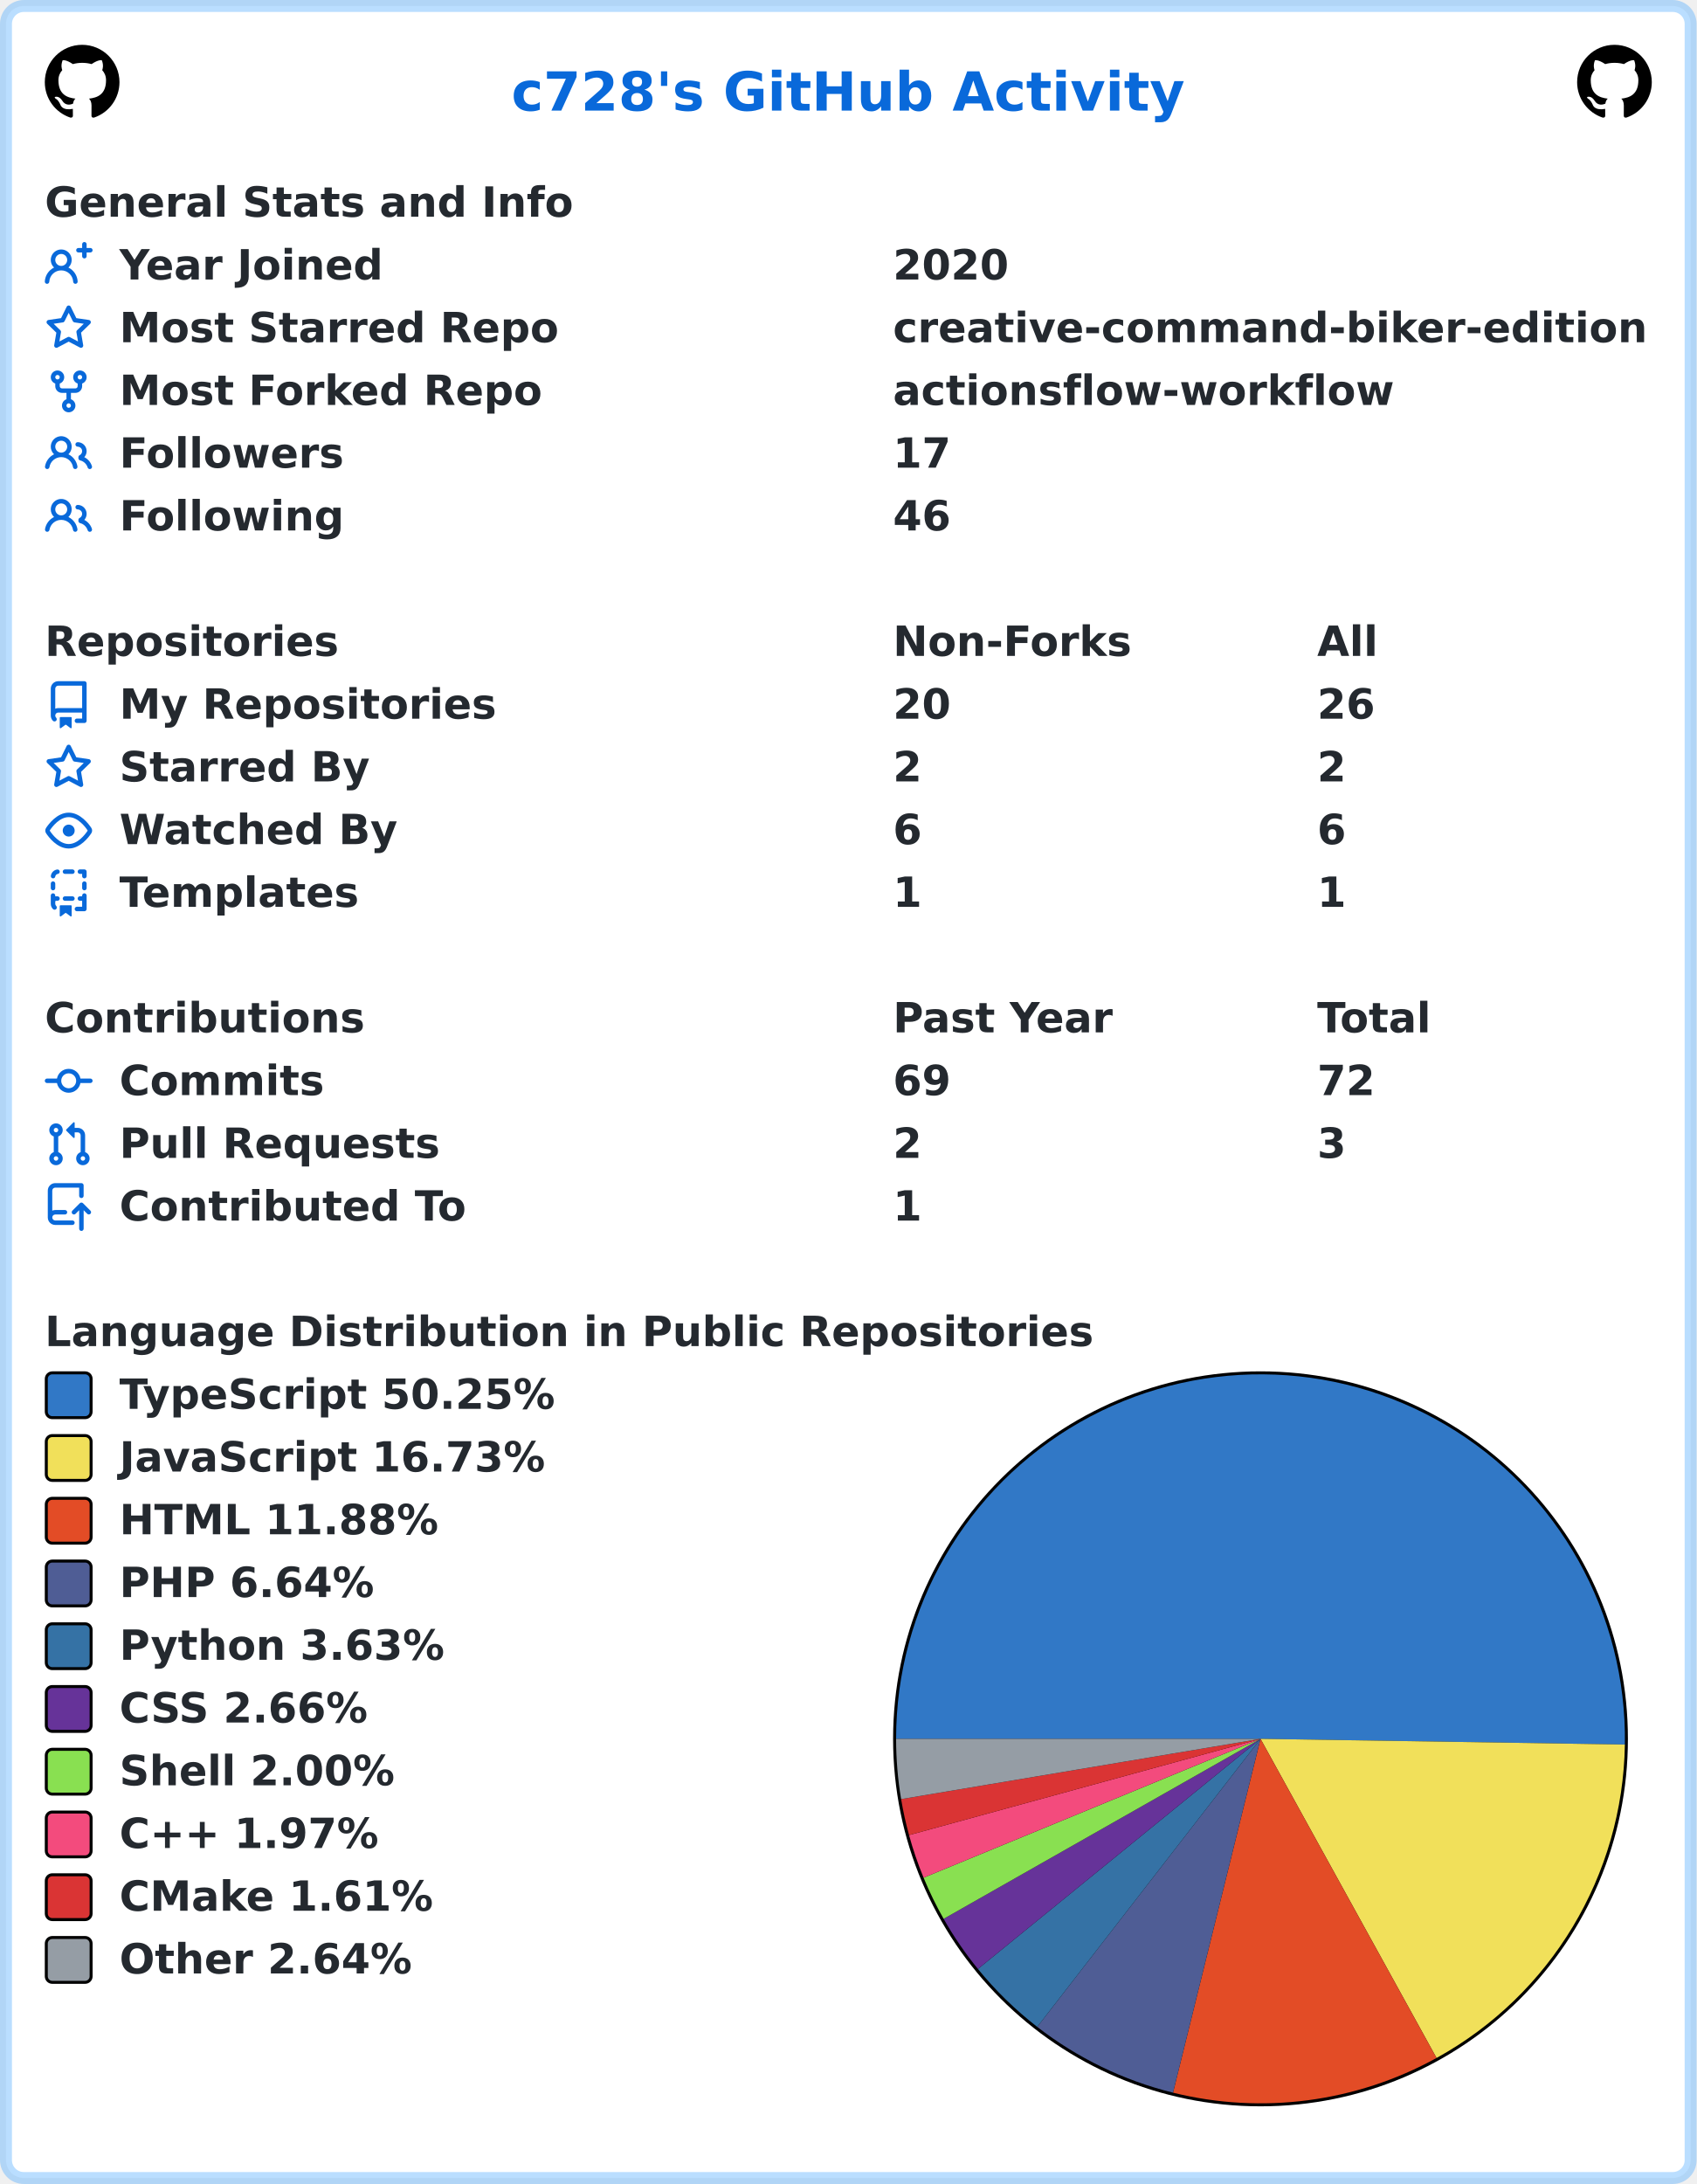
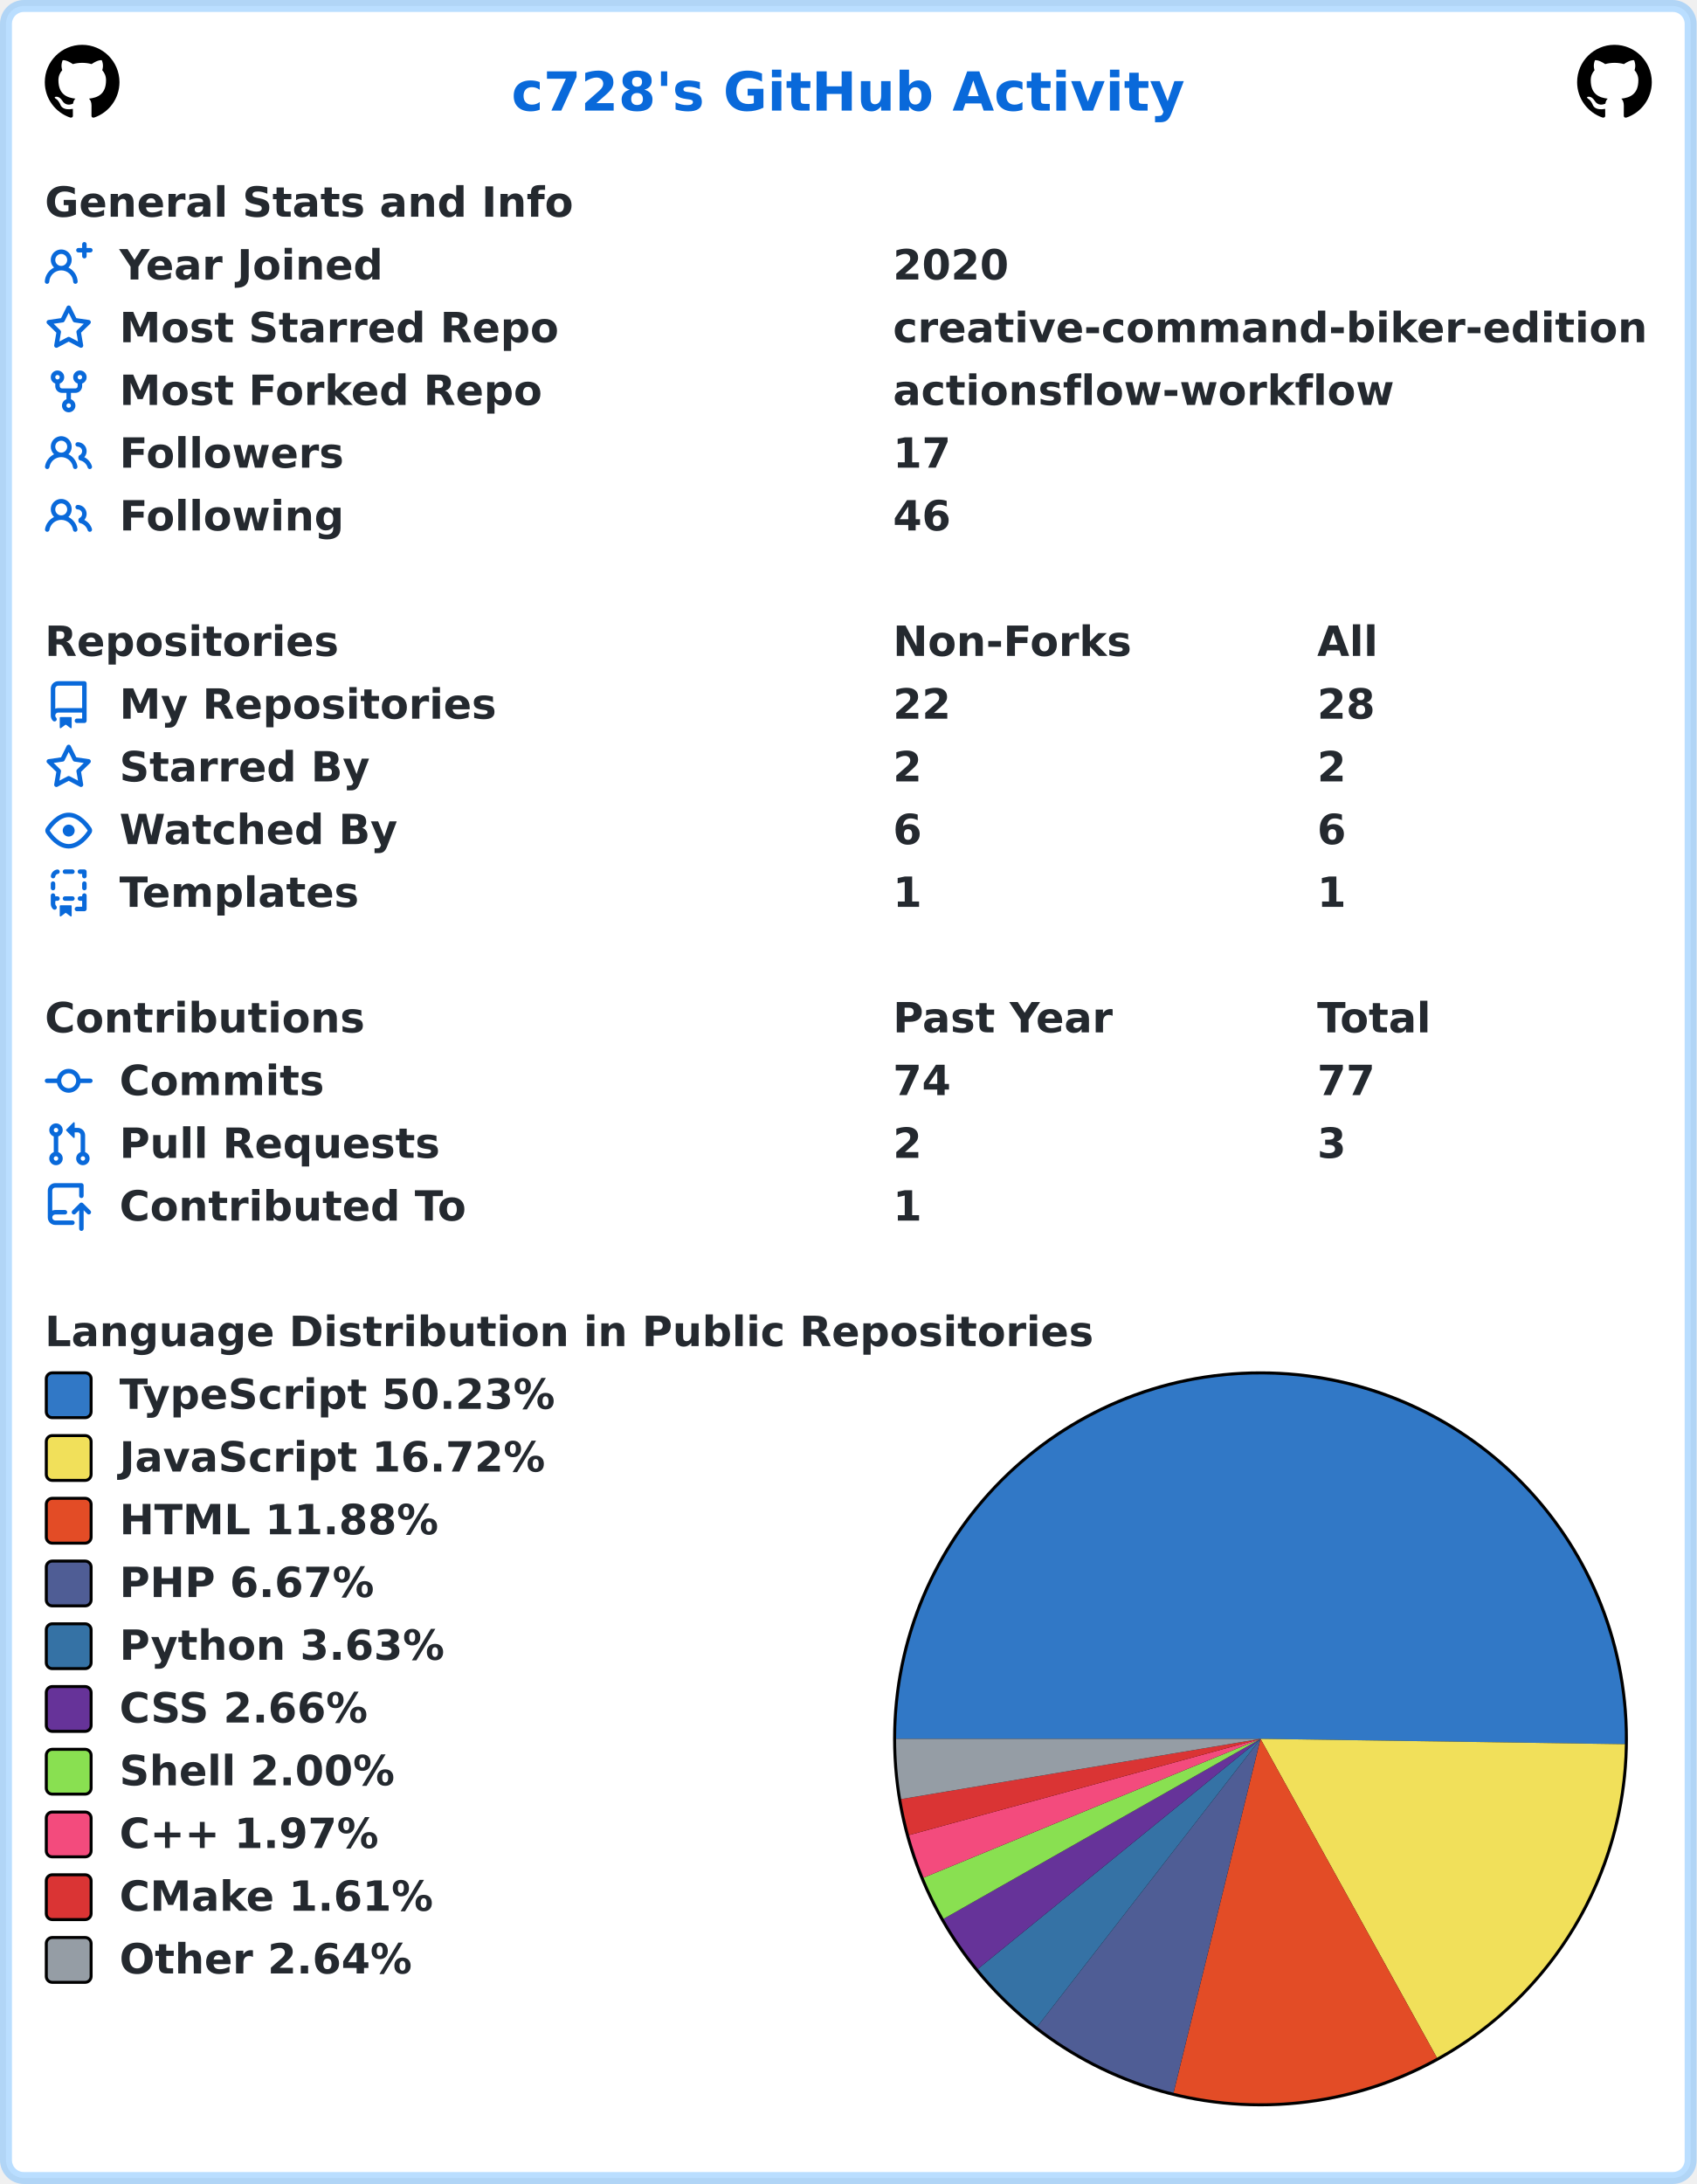
<svg xmlns="http://www.w3.org/2000/svg" width="568" height="731" viewBox="0 0 568 731" lang="en" xml:lang="en">
  <rect x="2" y="2" stroke-width="4" rx="6" width="564" height="727" stroke="rgba(84,174,255,0.4)" fill="#ffffff" />
  <g font-weight="600" font-size="110pt" font-family="Verdana,Geneva,DejaVu Sans,sans-serif" text-rendering="geometricPrecision">
    <text x="1392" y="301" lengthAdjust="spacingAndGlyphs" textLength="1833" transform="scale(0.123)" fill="#0969da">c728's GitHub Activity</text>
    <svg x="15" y="15" width="25" height="25" viewBox="0 0 16 16">
      <path fill="#000000" fill-rule="evenodd" d="M8 0C3.58 0 0 3.58 0 8c0 3.54 2.29 6.53 5.47 7.59.4.07.55-.17.55-.38 0-.19-.01-.82-.01-1.49-2.01.37-2.53-.49-2.69-.94-.09-.23-.48-.94-.82-1.13-.28-.15-.68-.52-.01-.53.63-.01 1.08.58 1.23.82.72 1.21 1.87.87 2.33.66.07-.52.28-.87.51-1.07-1.78-.2-3.64-.89-3.64-3.95 0-.87.31-1.59.82-2.15-.08-.2-.36-1.02.08-2.12 0 0 .67-.21 2.2.82.64-.18 1.32-.27 2-.27.68 0 1.36.09 2 .27 1.53-1.04 2.2-.82 2.2-.82.44 1.1.16 1.92.08 2.12.51.56.82 1.27.82 2.15 0 3.07-1.87 3.75-3.65 3.95.29.25.54.73.54 1.48 0 1.07-.01 1.93-.01 2.2 0 .21.15.46.55.38A8.013 8.013 0 0016 8c0-4.42-3.58-8-8-8z" />
    </svg>
    <svg x="528" y="15" width="25" height="25" viewBox="0 0 16 16">
      <path fill="#000000" fill-rule="evenodd" d="M8 0C3.58 0 0 3.58 0 8c0 3.54 2.29 6.53 5.47 7.59.4.07.55-.17.55-.38 0-.19-.01-.82-.01-1.49-2.01.37-2.53-.49-2.69-.94-.09-.23-.48-.94-.82-1.13-.28-.15-.68-.52-.01-.53.63-.01 1.08.58 1.23.82.72 1.21 1.87.87 2.33.66.07-.52.28-.87.51-1.07-1.78-.2-3.64-.89-3.64-3.95 0-.87.31-1.59.82-2.15-.08-.2-.36-1.02.08-2.12 0 0 .67-.21 2.2.82.64-.18 1.32-.27 2-.27.68 0 1.36.09 2 .27 1.53-1.04 2.2-.82 2.2-.82.44 1.1.16 1.92.08 2.12.51.56.82 1.27.82 2.15 0 3.07-1.87 3.75-3.65 3.95.29.25.54.73.54 1.48 0 1.07-.01 1.93-.01 2.2 0 .21.15.46.55.38A8.013 8.013 0 0016 8c0-4.42-3.58-8-8-8z" />
    </svg>
    <g transform="translate(0, 60)" fill="#24292f">
      <g transform="translate(15, 0)">
        <g transform="scale(0.095)">
          <text x="0" y="132" textLength="1851" lengthAdjust="spacingAndGlyphs">General Stats and Info</text>
        </g>
      </g>
      <g transform="translate(15, 21)">
        <path fill="#0969da" fill-rule="evenodd" d="M13.25 0a.75.75 0 01.75.75V2h1.25a.75.75 0 010 1.5H14v1.25a.75.75 0 01-1.5 0V3.5h-1.25a.75.75 0 010-1.5h1.25V.75a.75.75 0 01.75-.75zM5.5 4a2 2 0 100 4 2 2 0 000-4zm2.4 4.548a3.5 3.5 0 10-4.799 0 5.527 5.527 0 00-3.1 4.66.75.75 0 101.498.085A4.01 4.01 0 015.5 9.5a4.01 4.01 0 014.001 3.793.75.75 0 101.498-.086 5.527 5.527 0 00-3.1-4.659z" />
        <g transform="scale(0.095)">
          <text lengthAdjust="spacingAndGlyphs" textLength="932" x="263" y="132">Year Joined</text>
          <text lengthAdjust="spacingAndGlyphs" textLength="420" x="2989" y="132">2020</text>
        </g>
      </g>
      <g transform="translate(15, 42)">
        <path fill="#0969da" fill-rule="evenodd" d="M8 .25a.75.75 0 01.673.418l1.882 3.815 4.21.612a.75.75 0 01.416 1.279l-3.046 2.97.719 4.192a.75.75 0 01-1.088.791L8 12.347l-3.766 1.98a.75.75 0 01-1.088-.79l.72-4.194L.818 6.374a.75.75 0 01.416-1.28l4.21-.611L7.327.668A.75.75 0 018 .25zm0 2.445L6.615 5.5a.75.75 0 01-.564.41l-3.097.45 2.24 2.184a.75.75 0 01.216.664l-.528 3.084 2.769-1.456a.75.75 0 01.698 0l2.77 1.456-.53-3.084a.75.75 0 01.216-.664l2.24-2.183-3.096-.45a.75.75 0 01-.564-.41L8 2.694v.001z" />
        <g transform="scale(0.095)">
          <text lengthAdjust="spacingAndGlyphs" textLength="1532" x="263" y="132">Most Starred Repo</text>
          <text lengthAdjust="spacingAndGlyphs" textLength="2660" x="2989" y="132">creative-command-biker-edition</text>
        </g>
      </g>
      <g transform="translate(15, 63)">
        <path fill="#0969da" fill-rule="evenodd" d="M5 3.25a.75.75 0 11-1.5 0 .75.75 0 011.5 0zm0 2.122a2.25 2.25 0 10-1.5 0v.878A2.25 2.25 0 005.75 8.5h1.5v2.128a2.251 2.251 0 101.5 0V8.5h1.5a2.25 2.25 0 002.25-2.25v-.878a2.25 2.25 0 10-1.5 0v.878a.75.75 0 01-.75.75h-4.5A.75.75 0 015 6.25v-.878zm3.75 7.378a.75.75 0 11-1.5 0 .75.75 0 011.5 0zm3-8.75a.75.75 0 100-1.5.75.75 0 000 1.5z" />
        <g transform="scale(0.095)">
          <text lengthAdjust="spacingAndGlyphs" textLength="1485" x="263" y="132">Most Forked Repo</text>
          <text lengthAdjust="spacingAndGlyphs" textLength="1732" x="2989" y="132">actionsflow-workflow</text>
        </g>
      </g>
      <g transform="translate(15, 84)">
        <path fill="#0969da" fill-rule="evenodd" d="M5.5 3.5a2 2 0 100 4 2 2 0 000-4zM2 5.5a3.5 3.5 0 115.898 2.549 5.507 5.507 0 013.034 4.084.75.75 0 11-1.482.235 4.001 4.001 0 00-7.9 0 .75.75 0 01-1.482-.236A5.507 5.507 0 013.102 8.05 3.49 3.49 0 012 5.5zM11 4a.75.75 0 100 1.5 1.5 1.5 0 01.666 2.844.75.75 0 00-.416.672v.352a.75.75 0 00.574.73c1.2.289 2.162 1.2 2.522 2.372a.75.75 0 101.434-.44 5.01 5.01 0 00-2.56-3.012A3 3 0 0011 4z" />
        <g transform="scale(0.095)">
          <text lengthAdjust="spacingAndGlyphs" textLength="778" x="263" y="132">Followers</text>
          <text lengthAdjust="spacingAndGlyphs" textLength="210" x="2989" y="132">17</text>
        </g>
      </g>
      <g transform="translate(15, 105)">
        <path fill="#0969da" fill-rule="evenodd" d="M5.5 3.5a2 2 0 100 4 2 2 0 000-4zM2 5.5a3.5 3.5 0 115.898 2.549 5.507 5.507 0 013.034 4.084.75.75 0 11-1.482.235 4.001 4.001 0 00-7.9 0 .75.75 0 01-1.482-.236A5.507 5.507 0 013.102 8.05 3.49 3.49 0 012 5.5zM11 4a.75.75 0 100 1.5 1.5 1.5 0 01.666 2.844.75.75 0 00-.416.672v.352a.75.75 0 00.574.73c1.2.289 2.162 1.2 2.522 2.372a.75.75 0 101.434-.44 5.01 5.01 0 00-2.56-3.012A3 3 0 0011 4z" />
        <g transform="scale(0.095)">
          <text lengthAdjust="spacingAndGlyphs" textLength="780" x="263" y="132">Following</text>
          <text lengthAdjust="spacingAndGlyphs" textLength="210" x="2989" y="132">46</text>
        </g>
      </g>
    </g>
    <g transform="translate(0, 207)" fill="#24292f">
      <g transform="translate(15, 0)">
        <g transform="scale(0.095)">
          <text x="0" y="132" textLength="1020" lengthAdjust="spacingAndGlyphs">Repositories</text>
          <text x="2989" y="132" textLength="832" lengthAdjust="spacingAndGlyphs">Non-Forks</text>
          <text x="4484" y="132" textLength="206" lengthAdjust="spacingAndGlyphs">All</text>
        </g>
      </g>
      <g transform="translate(15, 21)">
        <path fill="#0969da" fill-rule="evenodd" d="M2 2.5A2.5 2.5 0 014.5 0h8.75a.75.75 0 01.75.75v12.5a.75.75 0 01-.75.75h-2.5a.75.75 0 110-1.5h1.75v-2h-8a1 1 0 00-.714 1.7.75.75 0 01-1.072 1.05A2.495 2.495 0 012 11.5v-9zm10.5-1V9h-8c-.356 0-.694.074-1 .208V2.5a1 1 0 011-1h8zM5 12.25v3.25a.25.25 0 00.4.2l1.45-1.087a.25.25 0 01.3 0L8.6 15.7a.25.25 0 00.4-.2v-3.25a.25.25 0 00-.25-.25h-3.5a.25.25 0 00-.25.25z" />
        <g transform="scale(0.095)">
          <text lengthAdjust="spacingAndGlyphs" textLength="1312" x="263" y="132">My Repositories</text>
-           <text lengthAdjust="spacingAndGlyphs" textLength="210" x="2989" y="132">20</text>
-           <text lengthAdjust="spacingAndGlyphs" textLength="210" x="4484" y="132">26</text>
+           <text lengthAdjust="spacingAndGlyphs" textLength="210" x="2989" y="132">22</text>
+           <text lengthAdjust="spacingAndGlyphs" textLength="210" x="4484" y="132">28</text>
        </g>
      </g>
      <g transform="translate(15, 42)">
        <path fill="#0969da" fill-rule="evenodd" d="M8 .25a.75.75 0 01.673.418l1.882 3.815 4.21.612a.75.75 0 01.416 1.279l-3.046 2.97.719 4.192a.75.75 0 01-1.088.791L8 12.347l-3.766 1.98a.75.75 0 01-1.088-.79l.72-4.194L.818 6.374a.75.75 0 01.416-1.28l4.21-.611L7.327.668A.75.75 0 018 .25zm0 2.445L6.615 5.5a.75.75 0 01-.564.41l-3.097.45 2.24 2.184a.75.75 0 01.216.664l-.528 3.084 2.769-1.456a.75.75 0 01.698 0l2.77 1.456-.53-3.084a.75.75 0 01.216-.664l2.24-2.183-3.096-.45a.75.75 0 01-.564-.41L8 2.694v.001z" />
        <g transform="scale(0.095)">
          <text lengthAdjust="spacingAndGlyphs" textLength="874" x="263" y="132">Starred By</text>
          <text lengthAdjust="spacingAndGlyphs" textLength="105" x="2989" y="132">2</text>
          <text lengthAdjust="spacingAndGlyphs" textLength="105" x="4484" y="132">2</text>
        </g>
      </g>
      <g transform="translate(15, 63)">
        <path fill="#0969da" fill-rule="evenodd" d="M1.679 7.932c.412-.621 1.242-1.75 2.366-2.717C5.175 4.242 6.527 3.5 8 3.5c1.473 0 2.824.742 3.955 1.715 1.124.967 1.954 2.096 2.366 2.717a.119.119 0 010 .136c-.412.621-1.242 1.75-2.366 2.717C10.825 11.758 9.473 12.5 8 12.5c-1.473 0-2.824-.742-3.955-1.715C2.92 9.818 2.09 8.69 1.679 8.068a.119.119 0 010-.136zM8 2c-1.981 0-3.67.992-4.933 2.078C1.797 5.169.88 6.423.43 7.1a1.619 1.619 0 000 1.798c.45.678 1.367 1.932 2.637 3.024C4.329 13.008 6.019 14 8 14c1.981 0 3.67-.992 4.933-2.078 1.27-1.091 2.187-2.345 2.637-3.023a1.619 1.619 0 000-1.798c-.45-.678-1.367-1.932-2.637-3.023C11.671 2.992 9.981 2 8 2zm0 8a2 2 0 100-4 2 2 0 000 4z" />
        <g transform="scale(0.095)">
          <text lengthAdjust="spacingAndGlyphs" textLength="993" x="263" y="132">Watched By</text>
          <text lengthAdjust="spacingAndGlyphs" textLength="105" x="2989" y="132">6</text>
          <text lengthAdjust="spacingAndGlyphs" textLength="105" x="4484" y="132">6</text>
        </g>
      </g>
      <g transform="translate(15, 84)">
        <path fill="#0969da" fill-rule="evenodd" d="M6 .75A.75.75 0 016.75 0h2.5a.75.75 0 010 1.5h-2.5A.75.75 0 016 .75zm5 0a.75.75 0 01.75-.75h1.5a.75.75 0 01.75.75v1.5a.75.75 0 01-1.5 0V1.5h-.75A.75.75 0 0111 .75zM4.992.662a.75.75 0 01-.636.848c-.436.063-.783.41-.846.846a.75.75 0 01-1.485-.212A2.501 2.501 0 014.144.025a.75.75 0 01.848.637zM2.75 4a.75.75 0 01.75.75v1.5a.75.75 0 01-1.5 0v-1.5A.75.75 0 012.75 4zm10.5 0a.75.75 0 01.75.75v1.5a.75.75 0 01-1.5 0v-1.5a.75.75 0 01.75-.75zM2.75 8a.75.75 0 01.75.75v.268A1.72 1.72 0 013.75 9h.5a.75.75 0 010 1.5h-.5a.25.25 0 00-.25.25v.75c0 .28.114.532.3.714a.75.75 0 01-1.05 1.072A2.495 2.495 0 012 11.5V8.75A.75.75 0 012.75 8zm10.5 0a.75.75 0 01.75.75v4.5a.75.75 0 01-.75.75h-2.5a.75.75 0 010-1.5h1.75v-2h-.75a.75.75 0 010-1.5h.75v-.25a.75.75 0 01.75-.75zM6 9.75A.75.75 0 016.75 9h2.5a.75.75 0 010 1.5h-2.5A.75.75 0 016 9.75zm-1 2.5v3.25a.25.25 0 00.4.2l1.45-1.087a.25.25 0 01.3 0L8.6 15.7a.25.25 0 00.4-.2v-3.25a.25.25 0 00-.25-.25h-3.5a.25.25 0 00-.25.25z" />
        <g transform="scale(0.095)">
          <text lengthAdjust="spacingAndGlyphs" textLength="868" x="263" y="132">Templates</text>
          <text lengthAdjust="spacingAndGlyphs" textLength="105" x="2989" y="132">1</text>
          <text lengthAdjust="spacingAndGlyphs" textLength="105" x="4484" y="132">1</text>
        </g>
      </g>
    </g>
    <g transform="translate(0, 333)" fill="#24292f">
      <g transform="translate(15, 0)">
        <g transform="scale(0.095)">
          <text x="0" y="132" textLength="1112" lengthAdjust="spacingAndGlyphs">Contributions</text>
          <text x="2989" y="132" textLength="774" lengthAdjust="spacingAndGlyphs">Past Year</text>
          <text x="4484" y="132" textLength="414" lengthAdjust="spacingAndGlyphs">Total</text>
        </g>
      </g>
      <g transform="translate(15, 21)">
        <path fill="#0969da" fill-rule="evenodd" d="M10.5 7.75a2.5 2.5 0 11-5 0 2.5 2.5 0 015 0zm1.43.75a4.002 4.002 0 01-7.86 0H.75a.75.75 0 110-1.5h3.32a4.001 4.001 0 017.86 0h3.32a.75.75 0 110 1.5h-3.32z" />
        <g transform="scale(0.095)">
          <text lengthAdjust="spacingAndGlyphs" textLength="734" x="263" y="132">Commits</text>
-           <text lengthAdjust="spacingAndGlyphs" textLength="210" x="2989" y="132">69</text>
-           <text lengthAdjust="spacingAndGlyphs" textLength="210" x="4484" y="132">72</text>
+           <text lengthAdjust="spacingAndGlyphs" textLength="210" x="2989" y="132">74</text>
+           <text lengthAdjust="spacingAndGlyphs" textLength="210" x="4484" y="132">77</text>
        </g>
      </g>
      <g transform="translate(15, 42)">
        <path fill="#0969da" fill-rule="evenodd" d="M7.177 3.073L9.573.677A.25.25 0 0110 .854v4.792a.25.25 0 01-.427.177L7.177 3.427a.25.25 0 010-.354zM3.75 2.5a.75.75 0 100 1.5.75.75 0 000-1.5zm-2.25.75a2.25 2.25 0 113 2.122v5.256a2.251 2.251 0 11-1.5 0V5.372A2.25 2.25 0 011.5 3.25zM11 2.5h-1V4h1a1 1 0 011 1v5.628a2.251 2.251 0 101.5 0V5A2.5 2.5 0 0011 2.5zm1 10.25a.75.75 0 111.5 0 .75.75 0 01-1.5 0zM3.75 12a.75.75 0 100 1.5.75.75 0 000-1.5z" />
        <g transform="scale(0.095)">
          <text lengthAdjust="spacingAndGlyphs" textLength="1113" x="263" y="132">Pull Requests</text>
          <text lengthAdjust="spacingAndGlyphs" textLength="105" x="2989" y="132">2</text>
          <text lengthAdjust="spacingAndGlyphs" textLength="105" x="4484" y="132">3</text>
        </g>
      </g>
      <g transform="translate(15, 63)">
        <path fill="#0969da" fill-rule="evenodd" d="M1 2.5A2.5 2.5 0 013.5 0h8.75a.75.75 0 01.75.75v3.5a.75.75 0 01-1.5 0V1.5h-8a1 1 0 00-1 1v6.708A2.492 2.492 0 013.5 9h3.25a.75.75 0 010 1.5H3.5a1 1 0 100 2h5.75a.75.75 0 010 1.5H3.5A2.5 2.5 0 011 11.5v-9zm13.23 7.79a.75.75 0 001.06-1.06l-2.505-2.505a.75.75 0 00-1.06 0L9.22 9.229a.75.75 0 001.06 1.061l1.225-1.224v6.184a.75.75 0 001.5 0V9.066l1.224 1.224z" />
        <g transform="scale(0.095)">
          <text lengthAdjust="spacingAndGlyphs" textLength="1234" x="263" y="132">Contributed To</text>
          <text lengthAdjust="spacingAndGlyphs" textLength="105" x="2989" y="132">1</text>
        </g>
      </g>
    </g>
    <g transform="translate(0, 438)" fill="#24292f">
      <g transform="translate(15, 0)">
        <g transform="scale(0.095)">
          <text x="0" y="132" textLength="3652" lengthAdjust="spacingAndGlyphs">Language Distribution in Public Repositories</text>
        </g>
      </g>
      <g transform="translate(299, 21)">
        <circle cx="123" cy="123" r="123" fill="#000000" />
      </g>
      <g transform="translate(300, 22)">
-         <path fill-rule="evenodd" fill="#3178c6" d="M 0.0,122 A 122 122 0 1 1 243.985 123.911 L 122,122 Z" />
-         <path fill-rule="evenodd" fill="#f1e05a" d="M 243.985,123.911 A 122 122 0 0 1 180.934 228.821 L 122,122 Z" />
-         <path fill-rule="evenodd" fill="#e34c26" d="M 180.934,228.821 A 122 122 0 0 1 92.711 240.432 L 122,122 Z" />
-         <path fill-rule="evenodd" fill="#4F5D95" d="M 92.711,240.432 A 122 122 0 0 1 47.244 218.414 L 122,122 Z" />
-         <path fill-rule="evenodd" fill="#3572A5" d="M 47.244,218.414 A 122 122 0 0 1 27.395 199.032 L 122,122 Z" />
-         <path fill-rule="evenodd" fill="#663399" d="M 27.395,199.032 A 122 122 0 0 1 15.913 182.246 L 122,122 Z" />
-         <path fill-rule="evenodd" fill="#89e051" d="M 15.913,182.246 A 122 122 0 0 1 9.201 168.48 L 122,122 Z" />
-         <path fill-rule="evenodd" fill="#f34b7d" d="M 9.201,168.48 A 122 122 0 0 1 4.332 154.222 L 122,122 Z" />
-         <path fill-rule="evenodd" fill="#DA3434" d="M 4.332,154.222 A 122 122 0 0 1 1.68 142.177 L 122,122 Z" />
-         <path fill-rule="evenodd" fill="#959da5" d="M 1.68,142.177 A 122 122 0 0 1 0.0 122 L 122,122 Z" />
+         <path fill-rule="evenodd" fill="#3178c6" d="M 0.0,122 A 122 122 0 1 1 243.987 123.798 L 122,122 Z" />
+         <path fill-rule="evenodd" fill="#f1e05a" d="M 243.987,123.798 A 122 122 0 0 1 181.067 228.748 L 122,122 Z" />
+         <path fill-rule="evenodd" fill="#e34c26" d="M 181.067,228.748 A 122 122 0 0 1 92.884 240.475 L 122,122 Z" />
+         <path fill-rule="evenodd" fill="#4F5D95" d="M 92.884,240.475 A 122 122 0 0 1 47.218 218.393 L 122,122 Z" />
+         <path fill-rule="evenodd" fill="#3572A5" d="M 47.218,218.393 A 122 122 0 0 1 27.38 199.013 L 122,122 Z" />
+         <path fill-rule="evenodd" fill="#663399" d="M 27.38,199.013 A 122 122 0 0 1 15.904 182.23 L 122,122 Z" />
+         <path fill-rule="evenodd" fill="#89e051" d="M 15.904,182.23 A 122 122 0 0 1 9.196 168.467 L 122,122 Z" />
+         <path fill-rule="evenodd" fill="#f34b7d" d="M 9.196,168.467 A 122 122 0 0 1 4.329 154.212 L 122,122 Z" />
+         <path fill-rule="evenodd" fill="#DA3434" d="M 4.329,154.212 A 122 122 0 0 1 1.679 142.171 L 122,122 Z" />
+         <path fill-rule="evenodd" fill="#959da5" d="M 1.679,142.171 A 122 122 0 0 1 0.0 122 L 122,122 Z" />
      </g>
      <g transform="translate(15, 21)">
        <rect x="0.5" y="0.5" rx="2" width="15" height="15" fill="#3178c6" stroke-width="1" stroke="#000000" />
-         <text transform="scale(0.095)" x="263" y="132" textLength="1568" lengthAdjust="spacingAndGlyphs">TypeScript 50.25%</text>
+         <text transform="scale(0.095)" x="263" y="132" textLength="1568" lengthAdjust="spacingAndGlyphs">TypeScript 50.23%</text>
      </g>
      <g transform="translate(15, 42)">
        <rect x="0.5" y="0.5" rx="2" width="15" height="15" fill="#f1e05a" stroke-width="1" stroke="#000000" />
-         <text transform="scale(0.095)" x="263" y="132" textLength="1516" lengthAdjust="spacingAndGlyphs">JavaScript 16.73%</text>
+         <text transform="scale(0.095)" x="263" y="132" textLength="1516" lengthAdjust="spacingAndGlyphs">JavaScript 16.72%</text>
      </g>
      <g transform="translate(15, 63)">
        <rect x="0.5" y="0.5" rx="2" width="15" height="15" fill="#e34c26" stroke-width="1" stroke="#000000" />
        <text transform="scale(0.095)" x="263" y="132" textLength="1142" lengthAdjust="spacingAndGlyphs">HTML 11.88%</text>
      </g>
      <g transform="translate(15, 84)">
        <rect x="0.5" y="0.5" rx="2" width="15" height="15" fill="#4F5D95" stroke-width="1" stroke="#000000" />
-         <text transform="scale(0.095)" x="263" y="132" textLength="900" lengthAdjust="spacingAndGlyphs">PHP 6.64%</text>
+         <text transform="scale(0.095)" x="263" y="132" textLength="900" lengthAdjust="spacingAndGlyphs">PHP 6.67%</text>
      </g>
      <g transform="translate(15, 105)">
        <rect x="0.5" y="0.5" rx="2" width="15" height="15" fill="#3572A5" stroke-width="1" stroke="#000000" />
        <text transform="scale(0.095)" x="263" y="132" textLength="1149" lengthAdjust="spacingAndGlyphs">Python 3.63%</text>
      </g>
      <g transform="translate(15, 126)">
        <rect x="0.5" y="0.5" rx="2" width="15" height="15" fill="#663399" stroke-width="1" stroke="#000000" />
        <text transform="scale(0.095)" x="263" y="132" textLength="903" lengthAdjust="spacingAndGlyphs">CSS 2.66%</text>
      </g>
      <g transform="translate(15, 147)">
        <rect x="0.5" y="0.5" rx="2" width="15" height="15" fill="#89e051" stroke-width="1" stroke="#000000" />
        <text transform="scale(0.095)" x="263" y="132" textLength="982" lengthAdjust="spacingAndGlyphs">Shell 2.00%</text>
      </g>
      <g transform="translate(15, 168)">
        <rect x="0.5" y="0.5" rx="2" width="15" height="15" fill="#f34b7d" stroke-width="1" stroke="#000000" />
        <text transform="scale(0.095)" x="263" y="132" textLength="969" lengthAdjust="spacingAndGlyphs">C++ 1.97%</text>
      </g>
      <g transform="translate(15, 189)">
        <rect x="0.5" y="0.5" rx="2" width="15" height="15" fill="#DA3434" stroke-width="1" stroke="#000000" />
        <text transform="scale(0.095)" x="263" y="132" textLength="1134" lengthAdjust="spacingAndGlyphs">CMake 1.61%</text>
      </g>
      <g transform="translate(15, 210)">
        <rect x="0.5" y="0.5" rx="2" width="15" height="15" fill="#959da5" stroke-width="1" stroke="#000000" />
        <text transform="scale(0.095)" x="263" y="132" textLength="1047" lengthAdjust="spacingAndGlyphs">Other 2.64%</text>
      </g>
    </g>
  </g>
</svg>
